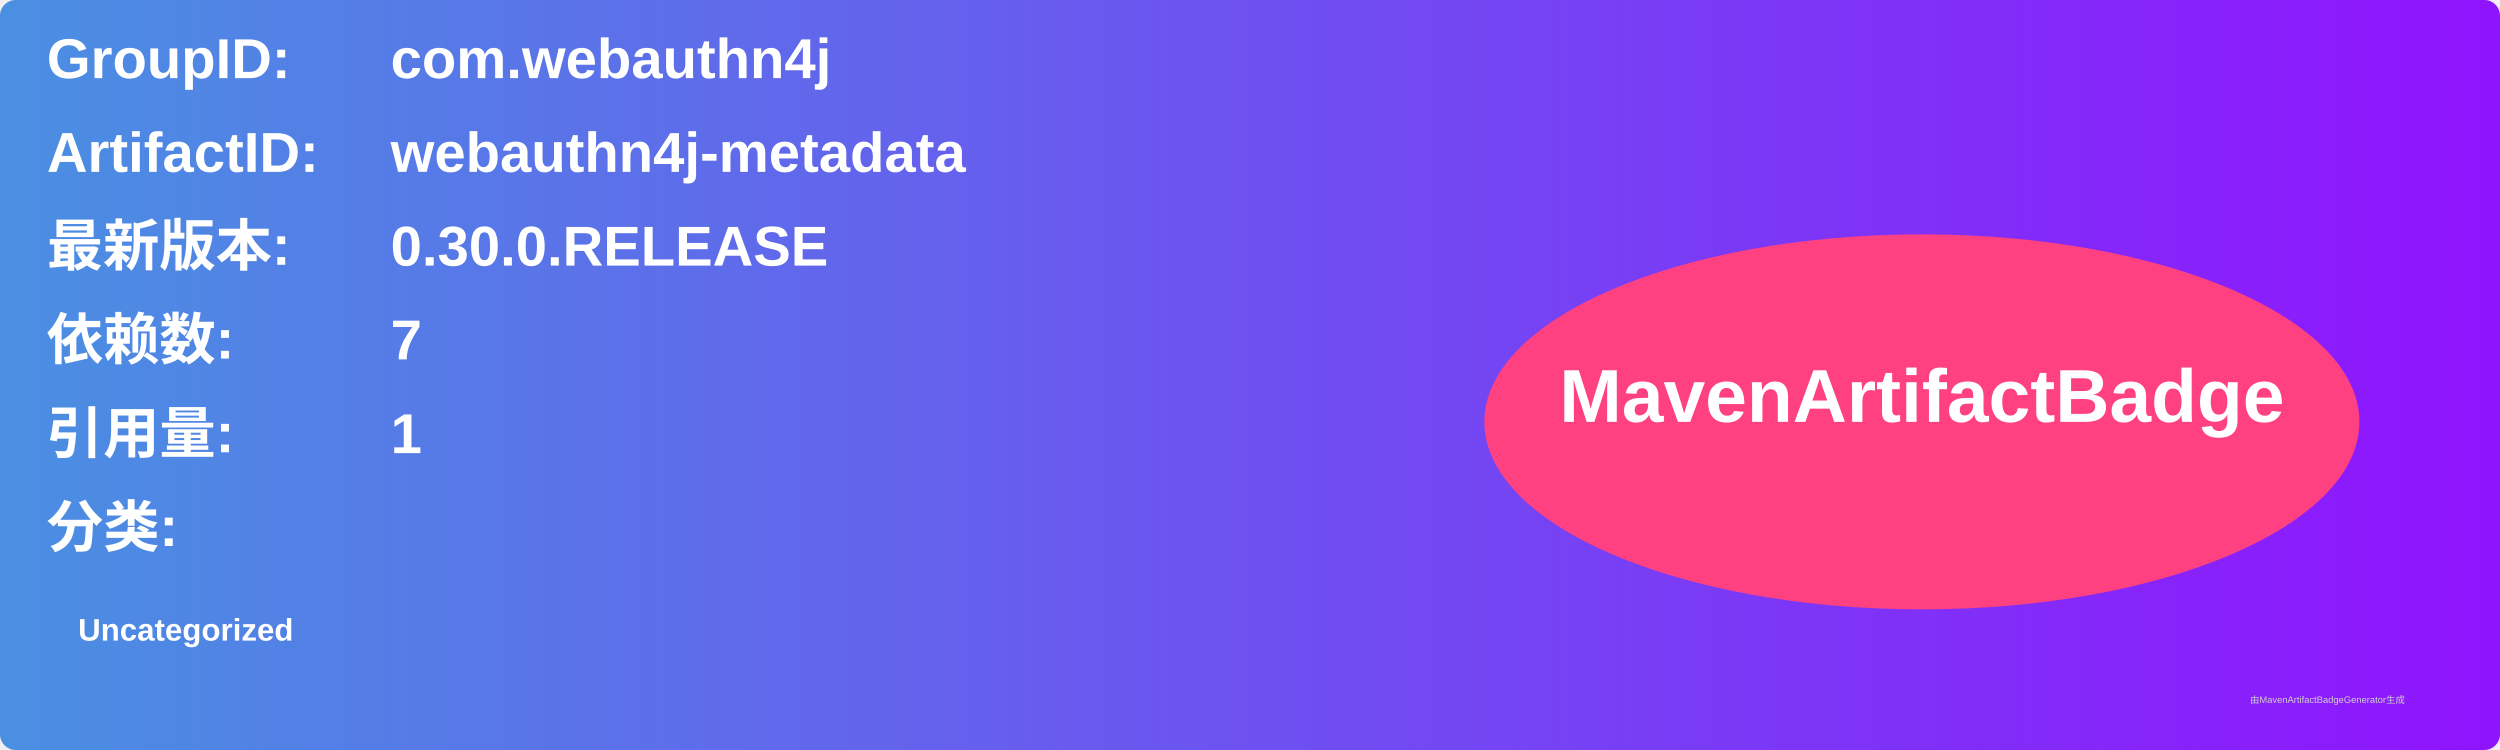
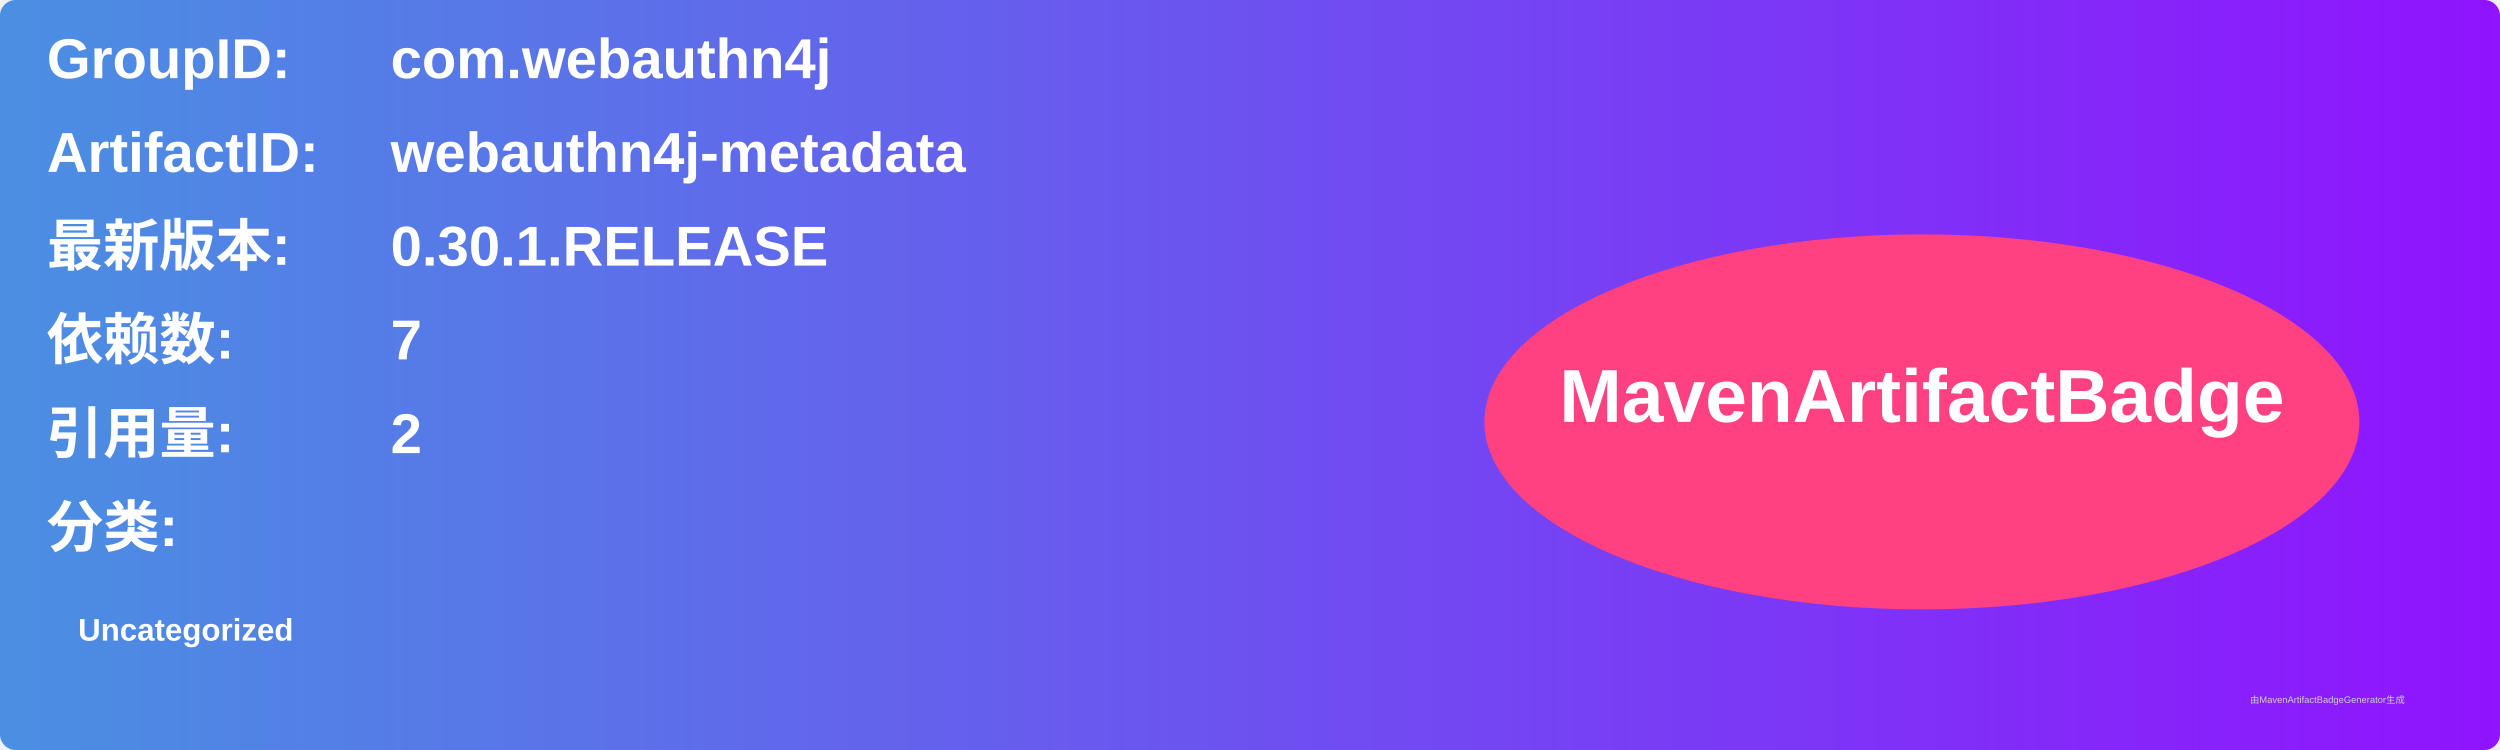
<svg xmlns="http://www.w3.org/2000/svg" width="800" height="240" viewBox="0 0 800 240">
  <linearGradient id="grad" x1="0%" y1="0%" x2="100%" y2="0%">
    <stop offset="0%" stop-color="#4a90e2" />
    <stop offset="100%" stop-color="#9013fe" />
  </linearGradient>
  <rect width="100%" height="100%" rx="5" ry="5" fill="url(#grad)" />
  <g transform="translate(15, 15)">
    <text x="0" y="10" font-family="Arial" font-size="18" fill="white" font-weight="bold" width="260">GroupID:</text>
    <text x="110" y="10" font-family="Arial" font-size="18" fill="white" font-weight="bold" width="460">com.webauthn4j</text>
    <text x="0" y="40" font-family="Arial" font-size="18" fill="white" font-weight="bold" width="260">ArtifactID:</text>
    <text x="110" y="40" font-family="Arial" font-size="18" fill="white" font-weight="bold" width="460">webauthn4j-metadata</text>
    <text x="0" y="70" font-family="Arial" font-size="18" fill="white" font-weight="bold">最新版本:</text>
    <text x="110" y="70" font-family="Arial" font-size="18" fill="white" font-weight="bold">
-       <tspan font-weight="bold">0.30.0.RELEASE</tspan>
+       <tspan font-weight="bold">0.30.1.RELEASE</tspan>
    </text>
    <text x="0" y="100" font-family="Arial" font-size="18" fill="white" font-weight="bold">依赖数: </text>
    <text x="110" y="100" font-family="Arial" font-size="18" fill="white">
      <tspan font-weight="bold">7</tspan>
    </text>
    <text x="0" y="130" font-family="Arial" font-size="18" fill="white" font-weight="bold">引用量: </text>
    <text x="110" y="130" font-family="Arial" font-size="18" fill="white">
-       <tspan font-weight="bold">1</tspan>
+       <tspan font-weight="bold">2</tspan>
    </text>
    <text x="0" y="160" font-family="Arial" font-size="18" fill="white" font-weight="bold">分类:</text>
    <text x="10" y="190" font-family="Arial" font-size="10" fill="white">
      <tspan font-weight="bold">Uncategorized</tspan>
    </text>
    <ellipse cx="600" cy="120" rx="140" ry="60" fill="#ff4081" />
    <text x="600" y="120" text-anchor="middle" font-family="Arial" font-size="24" fill="white" font-weight="bold">MavenArtifactBadge</text>
  </g>
  <text x="720" y="225" font-family="Arial" font-size="3" fill="#d0d0d0">由MavenArtifactBadgeGenerator生成</text>
</svg>
